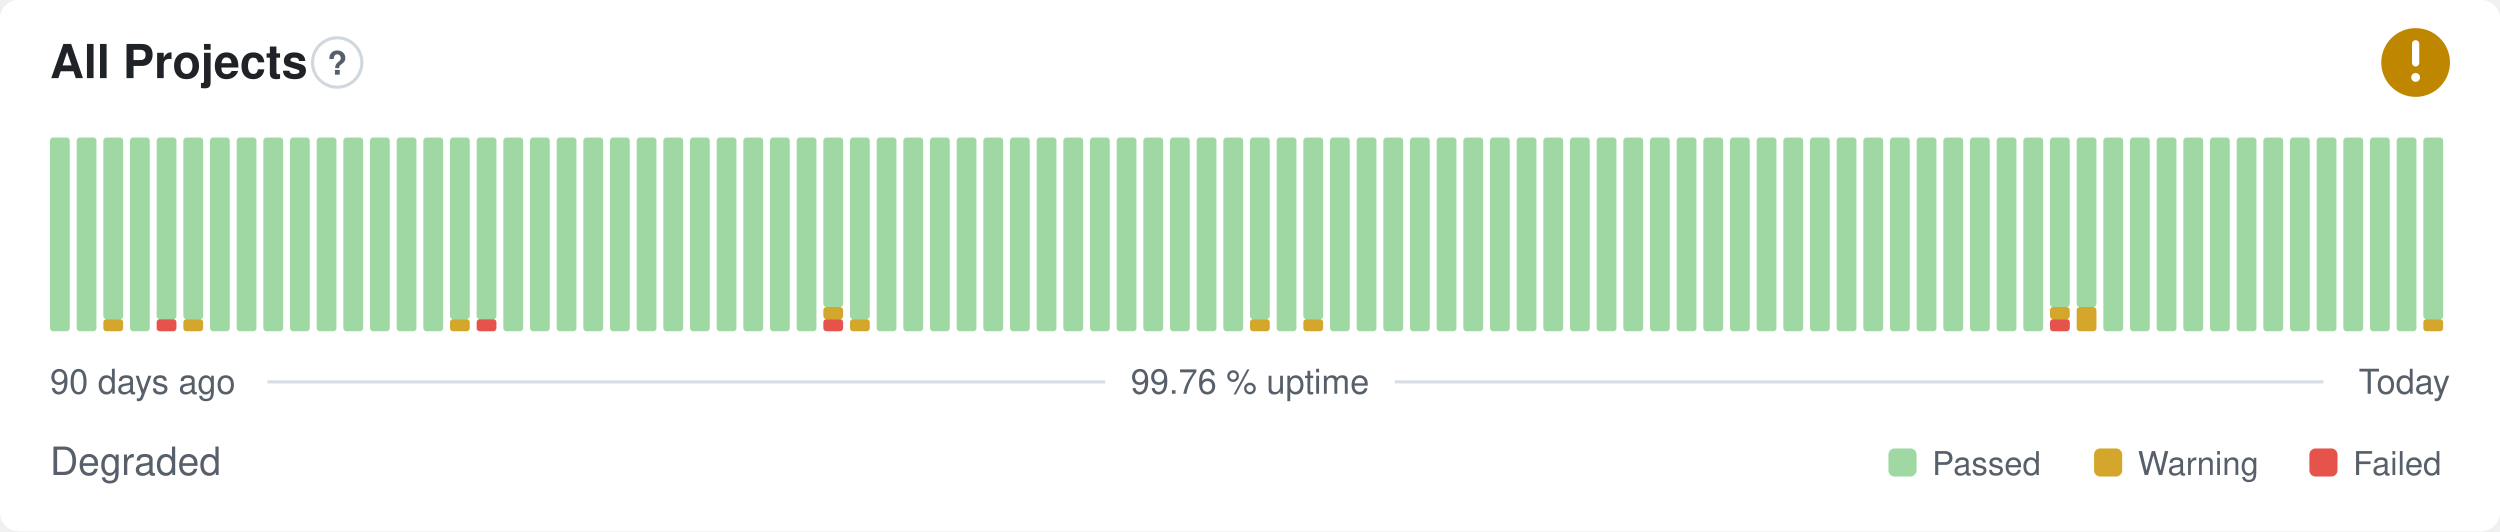
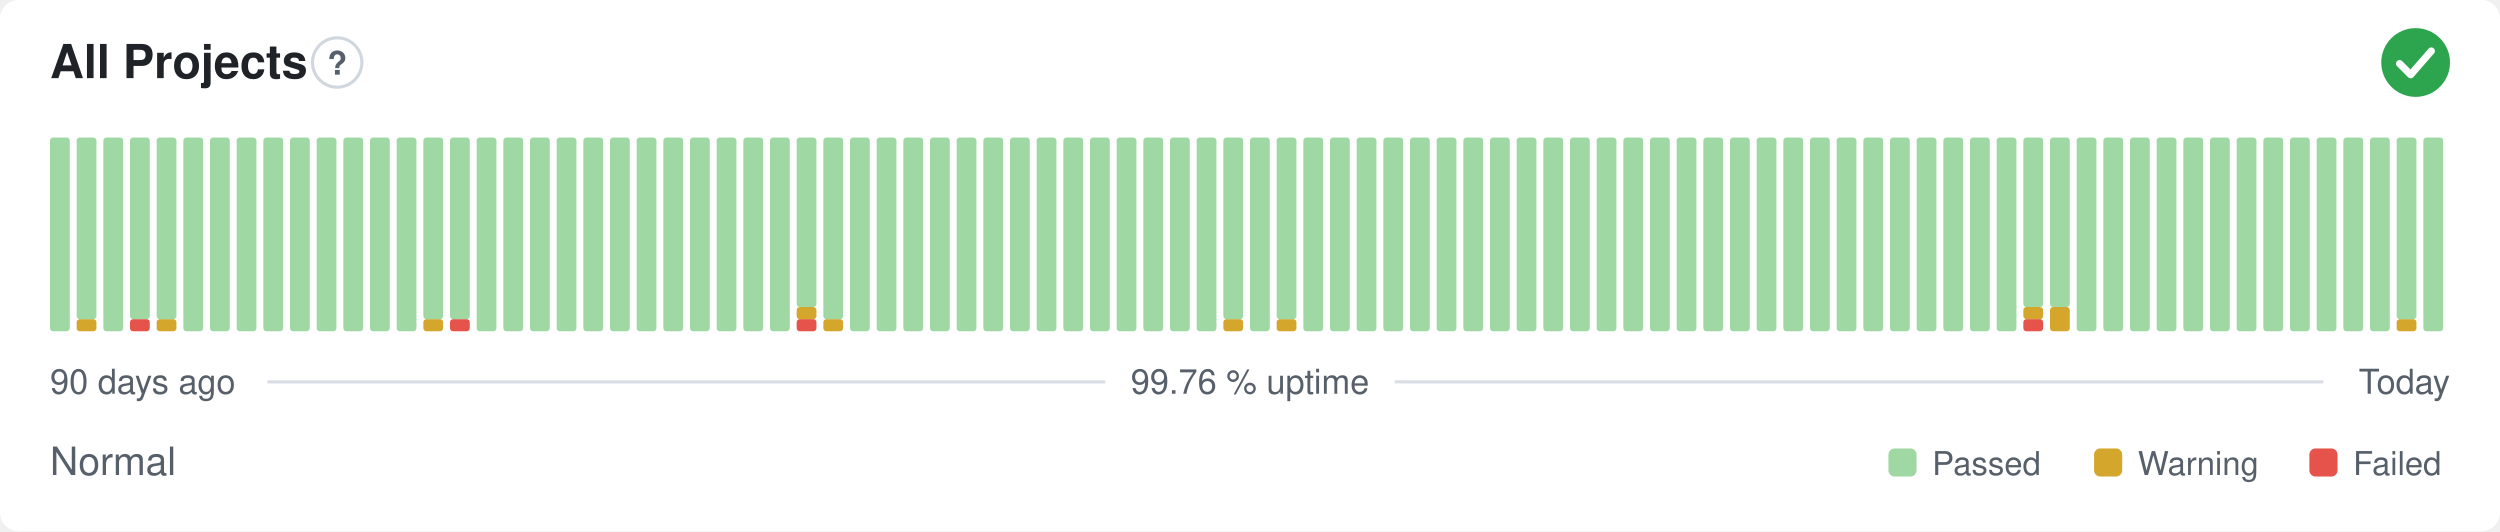
- <svg xmlns="http://www.w3.org/2000/svg" width="800" height="170" viewBox="0 0 800 170" role="img" aria-label="All Projects: Degraded, 99.76 % uptime over the last 90 days" font-family="-apple-system,BlinkMacSystemFont,'Segoe UI',Helvetica,Arial,sans-serif">
+ <svg xmlns="http://www.w3.org/2000/svg" width="800" height="170" viewBox="0 0 800 170" role="img" aria-label="All Projects: Normal, 99.76 % uptime over the last 90 days" font-family="-apple-system,BlinkMacSystemFont,'Segoe UI',Helvetica,Arial,sans-serif">
  <style>
    @media (prefers-color-scheme: dark) {
      .bg { fill: #0d1117 }
      .title { fill: #e6edf3 }
      .muted { fill: #8b949e }
      .hint { stroke: #30363d }
      .rule { stroke: #30363d }
      .nodata { fill: #21262d }
    }
  </style>
  <rect class="bg" width="800" height="170" rx="6" fill="#ffffff" />
  <text class="title" x="16" y="25" font-size="15" font-weight="600" fill="#1f2328">All Projects</text>
  <circle class="hint" cx="107.9" cy="20" r="7.9" fill="none" stroke="#d0d7de" stroke-width="1" />
  <text class="muted" x="107.9" y="23.9" text-anchor="middle" font-size="10.4" font-weight="700" fill="#57606a">?</text>
-   <circle cx="773" cy="20" r="11" fill="#bf8700" />
-   <path d="M773 14.01v6.11" fill="none" stroke="#fff" stroke-width="2.31" stroke-linecap="round" stroke-linejoin="round" />
-   <circle cx="773" cy="24.77" r="1.41" fill="#fff" />
+   <circle cx="773" cy="20" r="11" fill="#2da44e" />
+   <path d="M767.87 20.37l3.54 3.54 6.60 -7.58" fill="none" stroke="#fff" stroke-width="2.31" stroke-linecap="round" stroke-linejoin="round" />
  <rect x="16.00" y="44.00" width="6.33" height="62.00" rx="1" fill="#9fd8a3" />
-   <rect x="24.53" y="44.00" width="6.33" height="62.00" rx="1" fill="#9fd8a3" />
-   <rect x="33.07" y="102.13" width="6.33" height="3.88" rx="1" fill="#d4a72c" />
-   <rect x="33.07" y="44.00" width="6.33" height="58.13" rx="1" fill="#9fd8a3" />
-   <rect x="41.60" y="44.00" width="6.33" height="62.00" rx="1" fill="#9fd8a3" />
-   <rect x="50.13" y="102.13" width="6.33" height="3.88" rx="1" fill="#e5534b" />
+   <rect x="24.53" y="102.13" width="6.33" height="3.88" rx="1" fill="#d4a72c" />
+   <rect x="24.53" y="44.00" width="6.33" height="58.13" rx="1" fill="#9fd8a3" />
+   <rect x="33.07" y="44.00" width="6.33" height="62.00" rx="1" fill="#9fd8a3" />
+   <rect x="41.60" y="102.13" width="6.33" height="3.88" rx="1" fill="#e5534b" />
+   <rect x="41.60" y="44.00" width="6.33" height="58.13" rx="1" fill="#9fd8a3" />
+   <rect x="50.13" y="102.13" width="6.33" height="3.88" rx="1" fill="#d4a72c" />
  <rect x="50.13" y="44.00" width="6.33" height="58.13" rx="1" fill="#9fd8a3" />
-   <rect x="58.67" y="102.13" width="6.33" height="3.88" rx="1" fill="#d4a72c" />
-   <rect x="58.67" y="44.00" width="6.33" height="58.13" rx="1" fill="#9fd8a3" />
+   <rect x="58.67" y="44.00" width="6.33" height="62.00" rx="1" fill="#9fd8a3" />
  <rect x="67.20" y="44.00" width="6.33" height="62.00" rx="1" fill="#9fd8a3" />
  <rect x="75.73" y="44.00" width="6.33" height="62.00" rx="1" fill="#9fd8a3" />
  <rect x="84.27" y="44.00" width="6.33" height="62.00" rx="1" fill="#9fd8a3" />
  <rect x="92.80" y="44.00" width="6.33" height="62.00" rx="1" fill="#9fd8a3" />
  <rect x="101.33" y="44.00" width="6.33" height="62.00" rx="1" fill="#9fd8a3" />
  <rect x="109.87" y="44.00" width="6.33" height="62.00" rx="1" fill="#9fd8a3" />
  <rect x="118.40" y="44.00" width="6.33" height="62.00" rx="1" fill="#9fd8a3" />
  <rect x="126.93" y="44.00" width="6.33" height="62.00" rx="1" fill="#9fd8a3" />
-   <rect x="135.47" y="44.00" width="6.33" height="62.00" rx="1" fill="#9fd8a3" />
-   <rect x="144.00" y="102.13" width="6.33" height="3.88" rx="1" fill="#d4a72c" />
+   <rect x="135.47" y="102.13" width="6.33" height="3.88" rx="1" fill="#d4a72c" />
+   <rect x="135.47" y="44.00" width="6.33" height="58.13" rx="1" fill="#9fd8a3" />
+   <rect x="144.00" y="102.13" width="6.33" height="3.88" rx="1" fill="#e5534b" />
  <rect x="144.00" y="44.00" width="6.33" height="58.13" rx="1" fill="#9fd8a3" />
-   <rect x="152.53" y="102.13" width="6.33" height="3.88" rx="1" fill="#e5534b" />
-   <rect x="152.53" y="44.00" width="6.33" height="58.13" rx="1" fill="#9fd8a3" />
+   <rect x="152.53" y="44.00" width="6.33" height="62.00" rx="1" fill="#9fd8a3" />
  <rect x="161.07" y="44.00" width="6.33" height="62.00" rx="1" fill="#9fd8a3" />
  <rect x="169.60" y="44.00" width="6.33" height="62.00" rx="1" fill="#9fd8a3" />
  <rect x="178.13" y="44.00" width="6.33" height="62.00" rx="1" fill="#9fd8a3" />
  <rect x="186.67" y="44.00" width="6.33" height="62.00" rx="1" fill="#9fd8a3" />
  <rect x="195.20" y="44.00" width="6.33" height="62.00" rx="1" fill="#9fd8a3" />
  <rect x="203.73" y="44.00" width="6.33" height="62.00" rx="1" fill="#9fd8a3" />
  <rect x="212.27" y="44.00" width="6.33" height="62.00" rx="1" fill="#9fd8a3" />
  <rect x="220.80" y="44.00" width="6.33" height="62.00" rx="1" fill="#9fd8a3" />
  <rect x="229.33" y="44.00" width="6.33" height="62.00" rx="1" fill="#9fd8a3" />
  <rect x="237.87" y="44.00" width="6.33" height="62.00" rx="1" fill="#9fd8a3" />
  <rect x="246.40" y="44.00" width="6.33" height="62.00" rx="1" fill="#9fd8a3" />
-   <rect x="254.93" y="44.00" width="6.33" height="62.00" rx="1" fill="#9fd8a3" />
-   <rect x="263.47" y="102.13" width="6.33" height="3.88" rx="1" fill="#e5534b" />
-   <rect x="263.47" y="98.25" width="6.33" height="3.88" rx="1" fill="#d4a72c" />
-   <rect x="263.47" y="44.00" width="6.33" height="54.25" rx="1" fill="#9fd8a3" />
-   <rect x="272.00" y="102.13" width="6.33" height="3.88" rx="1" fill="#d4a72c" />
-   <rect x="272.00" y="44.00" width="6.33" height="58.13" rx="1" fill="#9fd8a3" />
+   <rect x="254.93" y="102.13" width="6.33" height="3.88" rx="1" fill="#e5534b" />
+   <rect x="254.93" y="98.25" width="6.33" height="3.88" rx="1" fill="#d4a72c" />
+   <rect x="254.93" y="44.00" width="6.33" height="54.25" rx="1" fill="#9fd8a3" />
+   <rect x="263.47" y="102.13" width="6.33" height="3.88" rx="1" fill="#d4a72c" />
+   <rect x="263.47" y="44.00" width="6.33" height="58.13" rx="1" fill="#9fd8a3" />
+   <rect x="272.00" y="44.00" width="6.33" height="62.00" rx="1" fill="#9fd8a3" />
  <rect x="280.53" y="44.00" width="6.33" height="62.00" rx="1" fill="#9fd8a3" />
  <rect x="289.07" y="44.00" width="6.33" height="62.00" rx="1" fill="#9fd8a3" />
  <rect x="297.60" y="44.00" width="6.33" height="62.00" rx="1" fill="#9fd8a3" />
  <rect x="306.13" y="44.00" width="6.33" height="62.00" rx="1" fill="#9fd8a3" />
  <rect x="314.67" y="44.00" width="6.33" height="62.00" rx="1" fill="#9fd8a3" />
  <rect x="323.20" y="44.00" width="6.33" height="62.00" rx="1" fill="#9fd8a3" />
  <rect x="331.73" y="44.00" width="6.33" height="62.00" rx="1" fill="#9fd8a3" />
  <rect x="340.27" y="44.00" width="6.33" height="62.00" rx="1" fill="#9fd8a3" />
  <rect x="348.80" y="44.00" width="6.33" height="62.00" rx="1" fill="#9fd8a3" />
  <rect x="357.33" y="44.00" width="6.33" height="62.00" rx="1" fill="#9fd8a3" />
  <rect x="365.87" y="44.00" width="6.33" height="62.00" rx="1" fill="#9fd8a3" />
  <rect x="374.40" y="44.00" width="6.33" height="62.00" rx="1" fill="#9fd8a3" />
  <rect x="382.93" y="44.00" width="6.33" height="62.00" rx="1" fill="#9fd8a3" />
-   <rect x="391.47" y="44.00" width="6.33" height="62.00" rx="1" fill="#9fd8a3" />
-   <rect x="400.00" y="102.13" width="6.33" height="3.88" rx="1" fill="#d4a72c" />
-   <rect x="400.00" y="44.00" width="6.33" height="58.13" rx="1" fill="#9fd8a3" />
-   <rect x="408.53" y="44.00" width="6.33" height="62.00" rx="1" fill="#9fd8a3" />
-   <rect x="417.07" y="102.13" width="6.33" height="3.88" rx="1" fill="#d4a72c" />
-   <rect x="417.07" y="44.00" width="6.33" height="58.13" rx="1" fill="#9fd8a3" />
+   <rect x="391.47" y="102.13" width="6.33" height="3.88" rx="1" fill="#d4a72c" />
+   <rect x="391.47" y="44.00" width="6.33" height="58.13" rx="1" fill="#9fd8a3" />
+   <rect x="400.00" y="44.00" width="6.33" height="62.00" rx="1" fill="#9fd8a3" />
+   <rect x="408.53" y="102.13" width="6.33" height="3.88" rx="1" fill="#d4a72c" />
+   <rect x="408.53" y="44.00" width="6.33" height="58.13" rx="1" fill="#9fd8a3" />
+   <rect x="417.07" y="44.00" width="6.33" height="62.00" rx="1" fill="#9fd8a3" />
  <rect x="425.60" y="44.00" width="6.33" height="62.00" rx="1" fill="#9fd8a3" />
  <rect x="434.13" y="44.00" width="6.33" height="62.00" rx="1" fill="#9fd8a3" />
  <rect x="442.67" y="44.00" width="6.33" height="62.00" rx="1" fill="#9fd8a3" />
  <rect x="451.20" y="44.00" width="6.33" height="62.00" rx="1" fill="#9fd8a3" />
  <rect x="459.73" y="44.00" width="6.33" height="62.00" rx="1" fill="#9fd8a3" />
  <rect x="468.27" y="44.00" width="6.33" height="62.00" rx="1" fill="#9fd8a3" />
  <rect x="476.80" y="44.00" width="6.33" height="62.00" rx="1" fill="#9fd8a3" />
  <rect x="485.33" y="44.00" width="6.33" height="62.00" rx="1" fill="#9fd8a3" />
  <rect x="493.87" y="44.00" width="6.33" height="62.00" rx="1" fill="#9fd8a3" />
  <rect x="502.40" y="44.00" width="6.33" height="62.00" rx="1" fill="#9fd8a3" />
  <rect x="510.93" y="44.00" width="6.33" height="62.00" rx="1" fill="#9fd8a3" />
  <rect x="519.47" y="44.00" width="6.33" height="62.00" rx="1" fill="#9fd8a3" />
  <rect x="528.00" y="44.00" width="6.33" height="62.00" rx="1" fill="#9fd8a3" />
  <rect x="536.53" y="44.00" width="6.33" height="62.00" rx="1" fill="#9fd8a3" />
  <rect x="545.07" y="44.00" width="6.33" height="62.00" rx="1" fill="#9fd8a3" />
  <rect x="553.60" y="44.00" width="6.33" height="62.00" rx="1" fill="#9fd8a3" />
  <rect x="562.13" y="44.00" width="6.33" height="62.00" rx="1" fill="#9fd8a3" />
  <rect x="570.67" y="44.00" width="6.33" height="62.00" rx="1" fill="#9fd8a3" />
  <rect x="579.20" y="44.00" width="6.33" height="62.00" rx="1" fill="#9fd8a3" />
  <rect x="587.73" y="44.00" width="6.33" height="62.00" rx="1" fill="#9fd8a3" />
  <rect x="596.27" y="44.00" width="6.33" height="62.00" rx="1" fill="#9fd8a3" />
  <rect x="604.80" y="44.00" width="6.33" height="62.00" rx="1" fill="#9fd8a3" />
  <rect x="613.33" y="44.00" width="6.33" height="62.00" rx="1" fill="#9fd8a3" />
  <rect x="621.87" y="44.00" width="6.33" height="62.00" rx="1" fill="#9fd8a3" />
  <rect x="630.40" y="44.00" width="6.33" height="62.00" rx="1" fill="#9fd8a3" />
  <rect x="638.93" y="44.00" width="6.33" height="62.00" rx="1" fill="#9fd8a3" />
-   <rect x="647.47" y="44.00" width="6.33" height="62.00" rx="1" fill="#9fd8a3" />
-   <rect x="656.00" y="102.13" width="6.33" height="3.88" rx="1" fill="#e5534b" />
-   <rect x="656.00" y="98.25" width="6.33" height="3.88" rx="1" fill="#d4a72c" />
+   <rect x="647.47" y="102.13" width="6.33" height="3.88" rx="1" fill="#e5534b" />
+   <rect x="647.47" y="98.25" width="6.33" height="3.88" rx="1" fill="#d4a72c" />
+   <rect x="647.47" y="44.00" width="6.33" height="54.25" rx="1" fill="#9fd8a3" />
+   <rect x="656.00" y="98.25" width="6.33" height="7.75" rx="1" fill="#d4a72c" />
  <rect x="656.00" y="44.00" width="6.33" height="54.25" rx="1" fill="#9fd8a3" />
-   <rect x="664.53" y="98.25" width="6.33" height="7.75" rx="1" fill="#d4a72c" />
-   <rect x="664.53" y="44.00" width="6.33" height="54.25" rx="1" fill="#9fd8a3" />
+   <rect x="664.53" y="44.00" width="6.33" height="62.00" rx="1" fill="#9fd8a3" />
  <rect x="673.07" y="44.00" width="6.33" height="62.00" rx="1" fill="#9fd8a3" />
  <rect x="681.60" y="44.00" width="6.33" height="62.00" rx="1" fill="#9fd8a3" />
  <rect x="690.13" y="44.00" width="6.33" height="62.00" rx="1" fill="#9fd8a3" />
  <rect x="698.67" y="44.00" width="6.33" height="62.00" rx="1" fill="#9fd8a3" />
  <rect x="707.20" y="44.00" width="6.33" height="62.00" rx="1" fill="#9fd8a3" />
  <rect x="715.73" y="44.00" width="6.33" height="62.00" rx="1" fill="#9fd8a3" />
  <rect x="724.27" y="44.00" width="6.33" height="62.00" rx="1" fill="#9fd8a3" />
  <rect x="732.80" y="44.00" width="6.33" height="62.00" rx="1" fill="#9fd8a3" />
  <rect x="741.33" y="44.00" width="6.33" height="62.00" rx="1" fill="#9fd8a3" />
  <rect x="749.87" y="44.00" width="6.33" height="62.00" rx="1" fill="#9fd8a3" />
  <rect x="758.40" y="44.00" width="6.33" height="62.00" rx="1" fill="#9fd8a3" />
-   <rect x="766.93" y="44.00" width="6.33" height="62.00" rx="1" fill="#9fd8a3" />
-   <rect x="775.47" y="102.13" width="6.33" height="3.88" rx="1" fill="#d4a72c" />
-   <rect x="775.47" y="44.00" width="6.33" height="58.13" rx="1" fill="#9fd8a3" />
+   <rect x="766.93" y="102.13" width="6.33" height="3.88" rx="1" fill="#d4a72c" />
+   <rect x="766.93" y="44.00" width="6.33" height="58.13" rx="1" fill="#9fd8a3" />
+   <rect x="775.47" y="44.00" width="6.33" height="62.00" rx="1" fill="#9fd8a3" />
  <text class="muted" x="16" y="126" font-size="11" fill="#57606a">90 days ago</text>
  <text class="muted" x="400" y="126" text-anchor="middle" font-size="11" fill="#57606a">99.76 % uptime</text>
  <text class="muted" x="784" y="126" text-anchor="end" font-size="11" fill="#57606a">Today</text>
  <line class="rule" x1="85.6" y1="122.2" x2="353.7" y2="122.2" stroke="#d8dee4" stroke-width="1" />
  <line class="rule" x1="446.3" y1="122.2" x2="743.5" y2="122.2" stroke="#d8dee4" stroke-width="1" />
-   <text class="muted" x="16" y="152" font-size="12.5" fill="#57606a">Degraded</text>
+   <text class="muted" x="16" y="152" font-size="12.5" fill="#57606a">Normal</text>
  <rect x="604.3" y="143.5" width="9.0" height="9.0" rx="2" fill="#9fd8a3" />
  <text class="muted" x="618.3" y="152" font-size="10.5" fill="#57606a">Passed</text>
  <rect x="670.1" y="143.5" width="9.0" height="9.0" rx="2" fill="#d4a72c" />
  <text class="muted" x="684.1" y="152" font-size="10.5" fill="#57606a">Warning</text>
  <rect x="739.0" y="143.5" width="9.0" height="9.0" rx="2" fill="#e5534b" />
  <text class="muted" x="753.0" y="152" font-size="10.5" fill="#57606a">Failed</text>
</svg>
